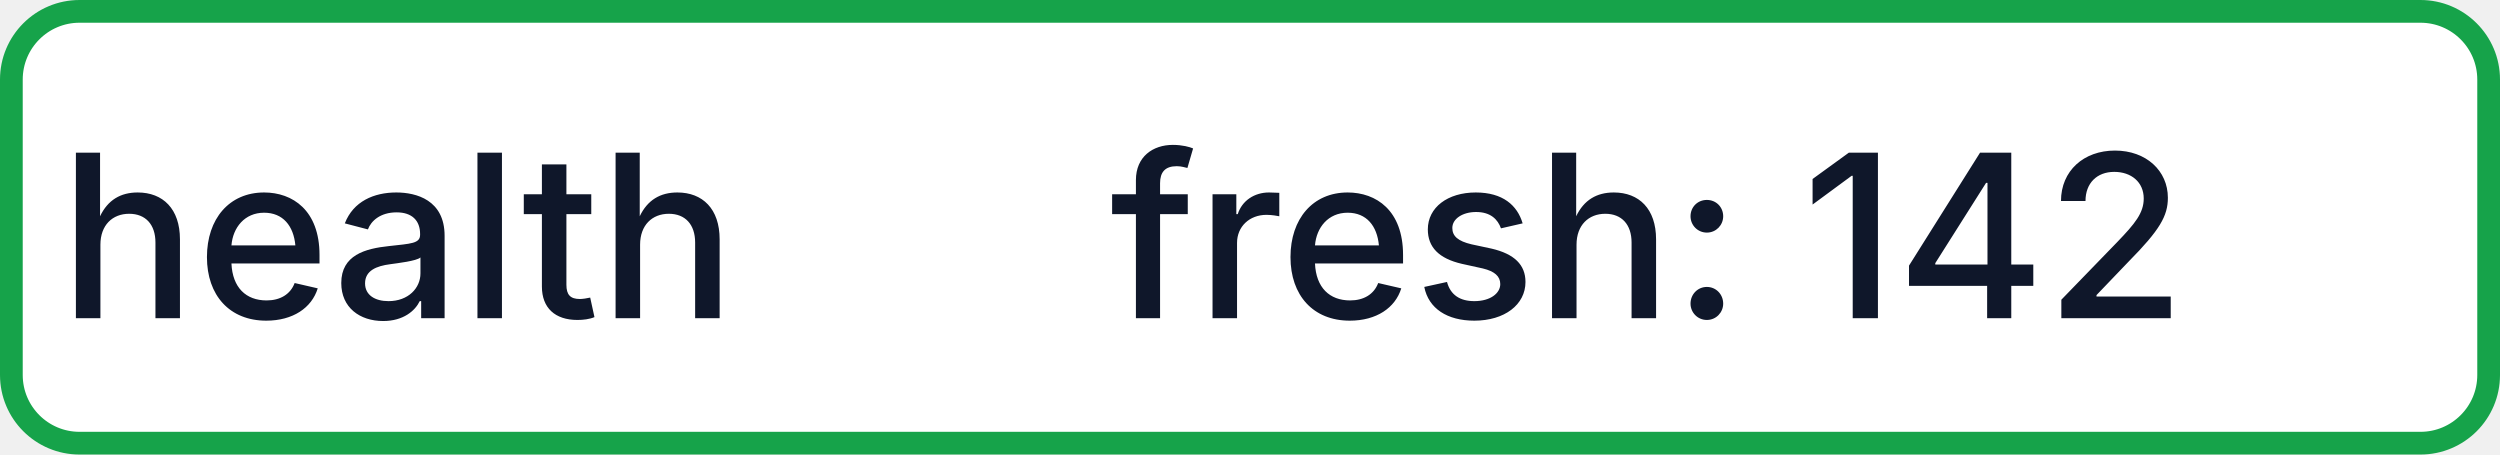
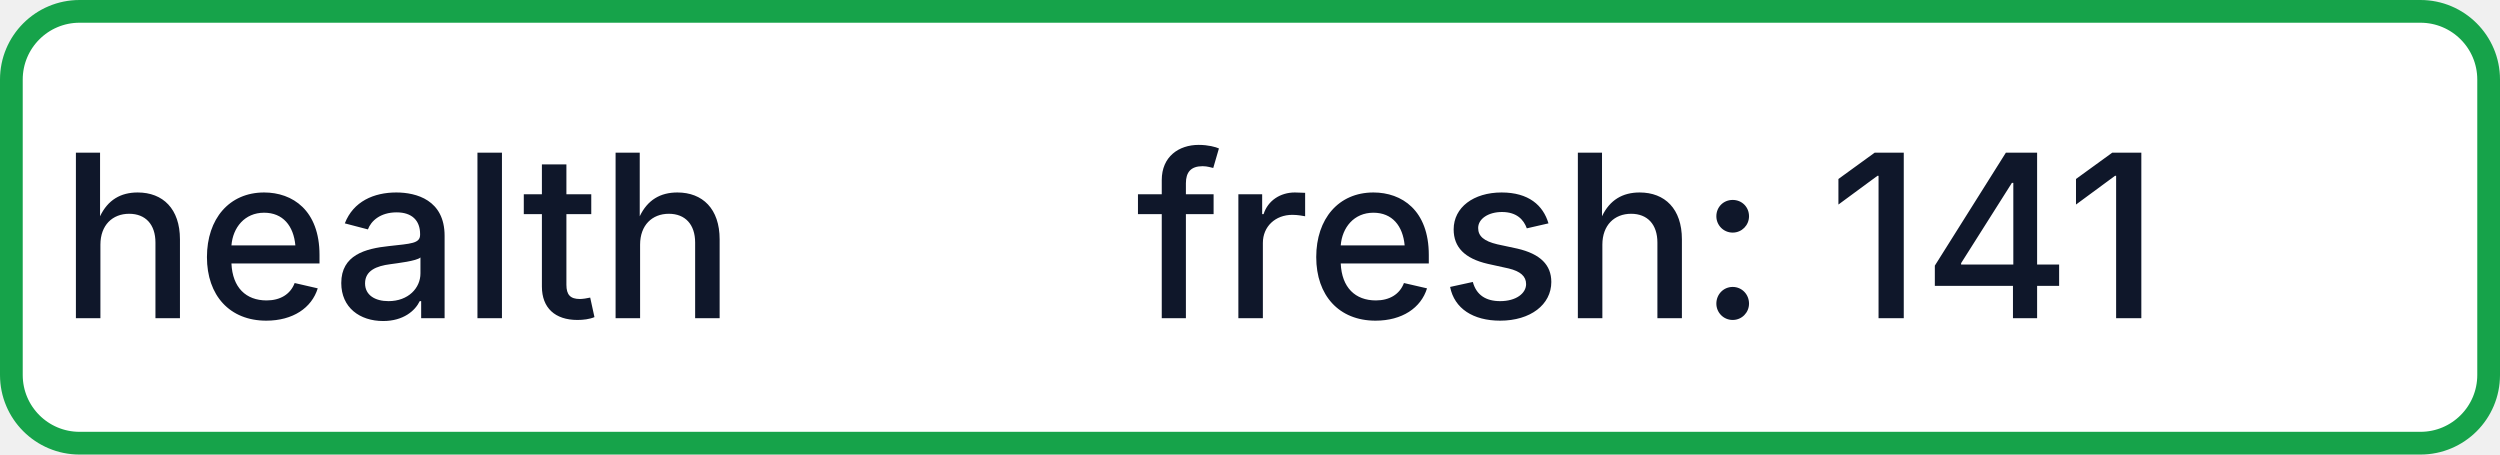
- <svg xmlns="http://www.w3.org/2000/svg" width="110" height="20" role="img" aria-label="health: fresh: 142">
+ <svg xmlns="http://www.w3.org/2000/svg" width="110" height="20" role="img" aria-label="health: fresh: 141">
  <rect x="0.5" y="0.5" width="109" height="19" rx="3" fill="#FFFFFF" stroke="#16A34A" stroke-width="1" />
  <g fill="#0F172A" text-anchor="middle" font-family="-apple-system,BlinkMacSystemFont,Segoe UI,sans-serif" font-size="10" font-weight="500">
    <text x="17.5" y="14">health</text>
-     <text x="72.5" y="14" textLength="68" lengthAdjust="spacingAndGlyphs">fresh: 142</text>
+     <text x="72.5" y="14" textLength="68" lengthAdjust="spacingAndGlyphs">fresh: 141</text>
  </g>
</svg>
